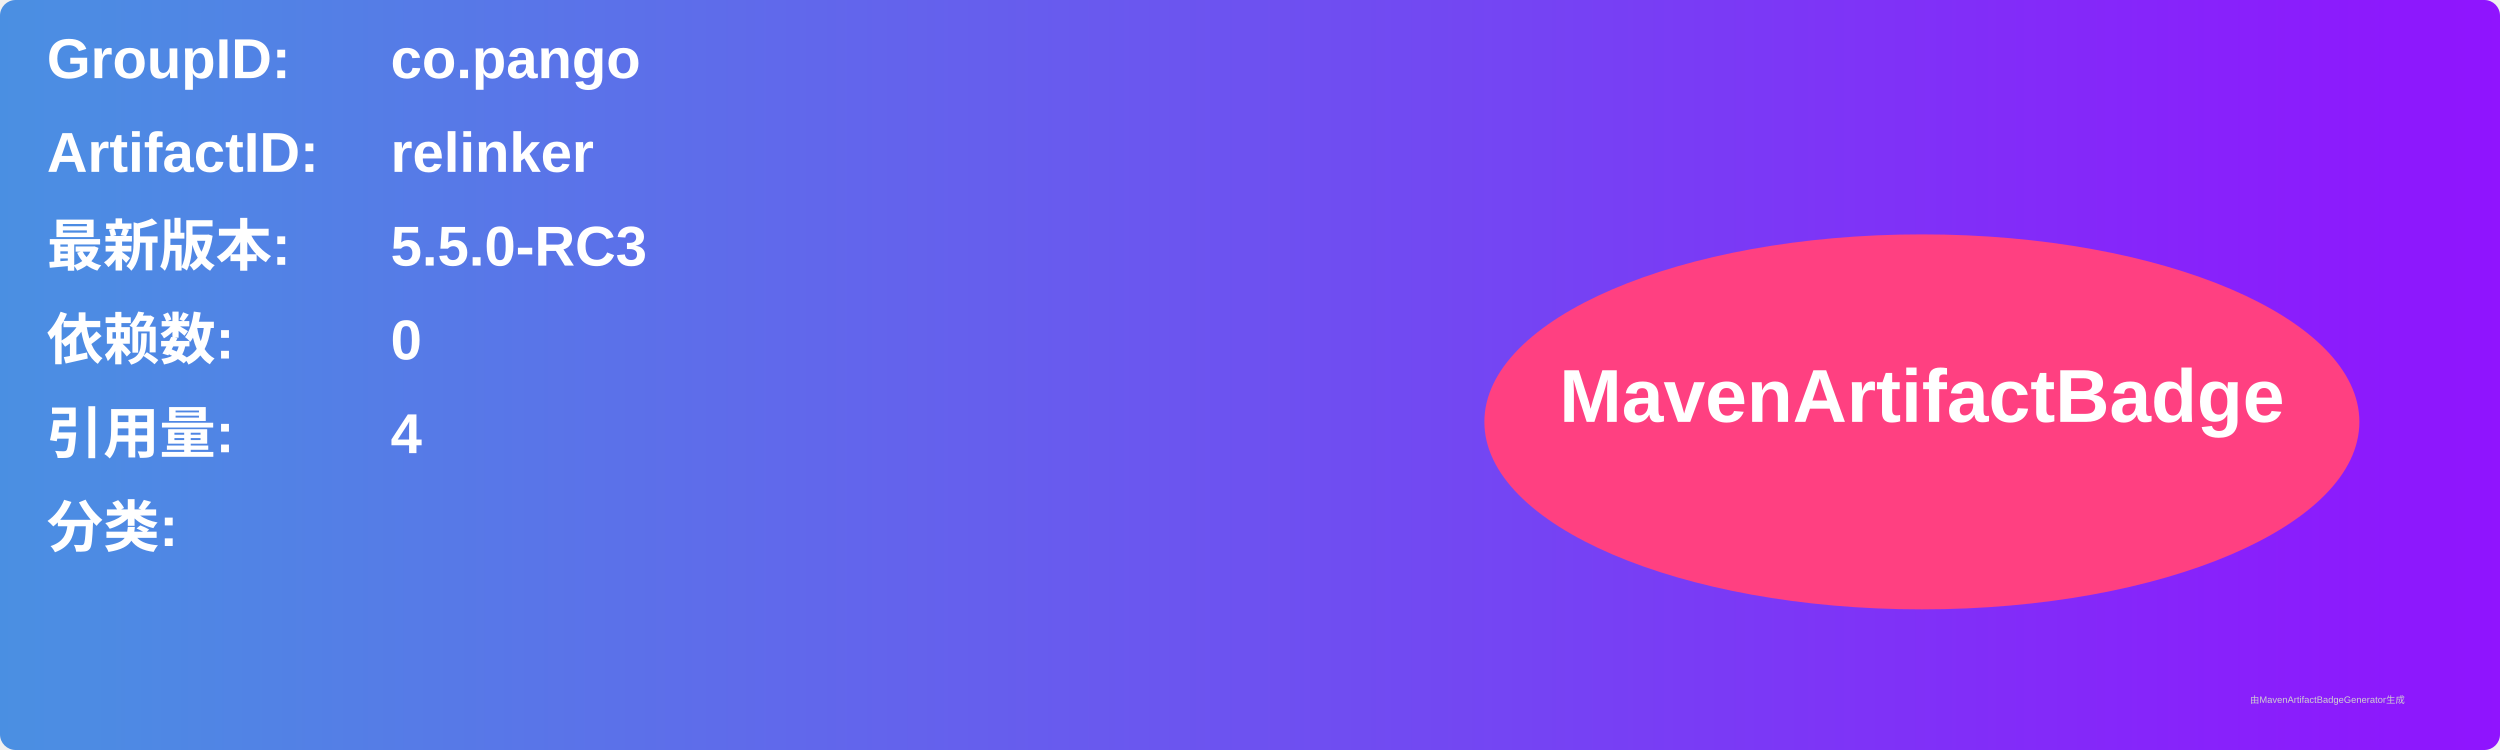
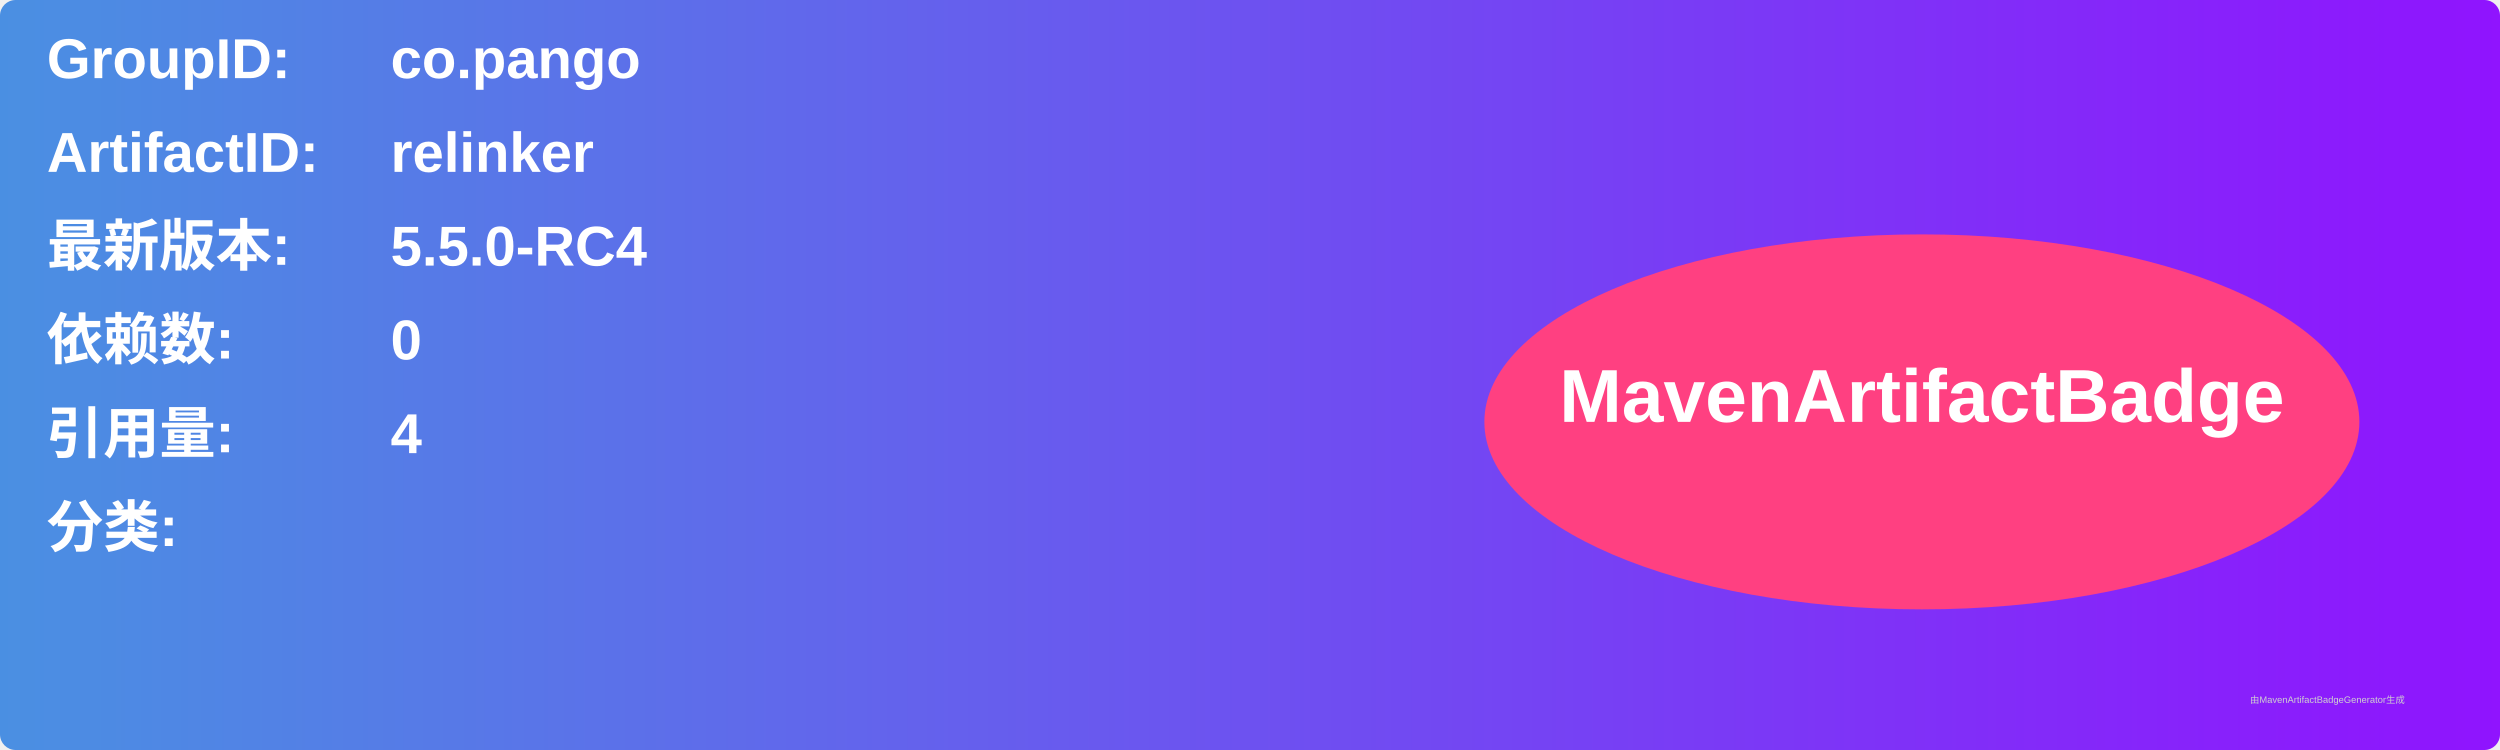
<svg xmlns="http://www.w3.org/2000/svg" width="800" height="240" viewBox="0 0 800 240">
  <linearGradient id="grad" x1="0%" y1="0%" x2="100%" y2="0%">
    <stop offset="0%" stop-color="#4a90e2" />
    <stop offset="100%" stop-color="#9013fe" />
  </linearGradient>
  <rect width="100%" height="100%" rx="5" ry="5" fill="url(#grad)" />
  <g transform="translate(15, 15)">
    <text x="0" y="10" font-family="Arial" font-size="18" fill="white" font-weight="bold" width="260">GroupID:</text>
    <text x="110" y="10" font-family="Arial" font-size="18" fill="white" font-weight="bold" width="460">co.pango</text>
    <text x="0" y="40" font-family="Arial" font-size="18" fill="white" font-weight="bold" width="260">ArtifactID:</text>
    <text x="110" y="40" font-family="Arial" font-size="18" fill="white" font-weight="bold" width="460">relinker</text>
    <text x="0" y="70" font-family="Arial" font-size="18" fill="white" font-weight="bold">最新版本:</text>
    <text x="110" y="70" font-family="Arial" font-size="18" fill="white" font-weight="bold">
-       <tspan font-weight="bold">5.5.0-RC3</tspan>
+       <tspan font-weight="bold">5.5.0-RC4</tspan>
    </text>
    <text x="0" y="100" font-family="Arial" font-size="18" fill="white" font-weight="bold">依赖数: </text>
    <text x="110" y="100" font-family="Arial" font-size="18" fill="white">
      <tspan font-weight="bold">0</tspan>
    </text>
    <text x="0" y="130" font-family="Arial" font-size="18" fill="white" font-weight="bold">引用量: </text>
    <text x="110" y="130" font-family="Arial" font-size="18" fill="white">
      <tspan font-weight="bold">4</tspan>
    </text>
    <text x="0" y="160" font-family="Arial" font-size="18" fill="white" font-weight="bold">分类:</text>
    <text x="10" y="190" font-family="Arial" font-size="10" fill="white">
      <tspan font-weight="bold" />
    </text>
    <ellipse cx="600" cy="120" rx="140" ry="60" fill="#ff4081" />
    <text x="600" y="120" text-anchor="middle" font-family="Arial" font-size="24" fill="white" font-weight="bold">MavenArtifactBadge</text>
  </g>
  <text x="720" y="225" font-family="Arial" font-size="3" fill="#d0d0d0">由MavenArtifactBadgeGenerator生成</text>
</svg>
